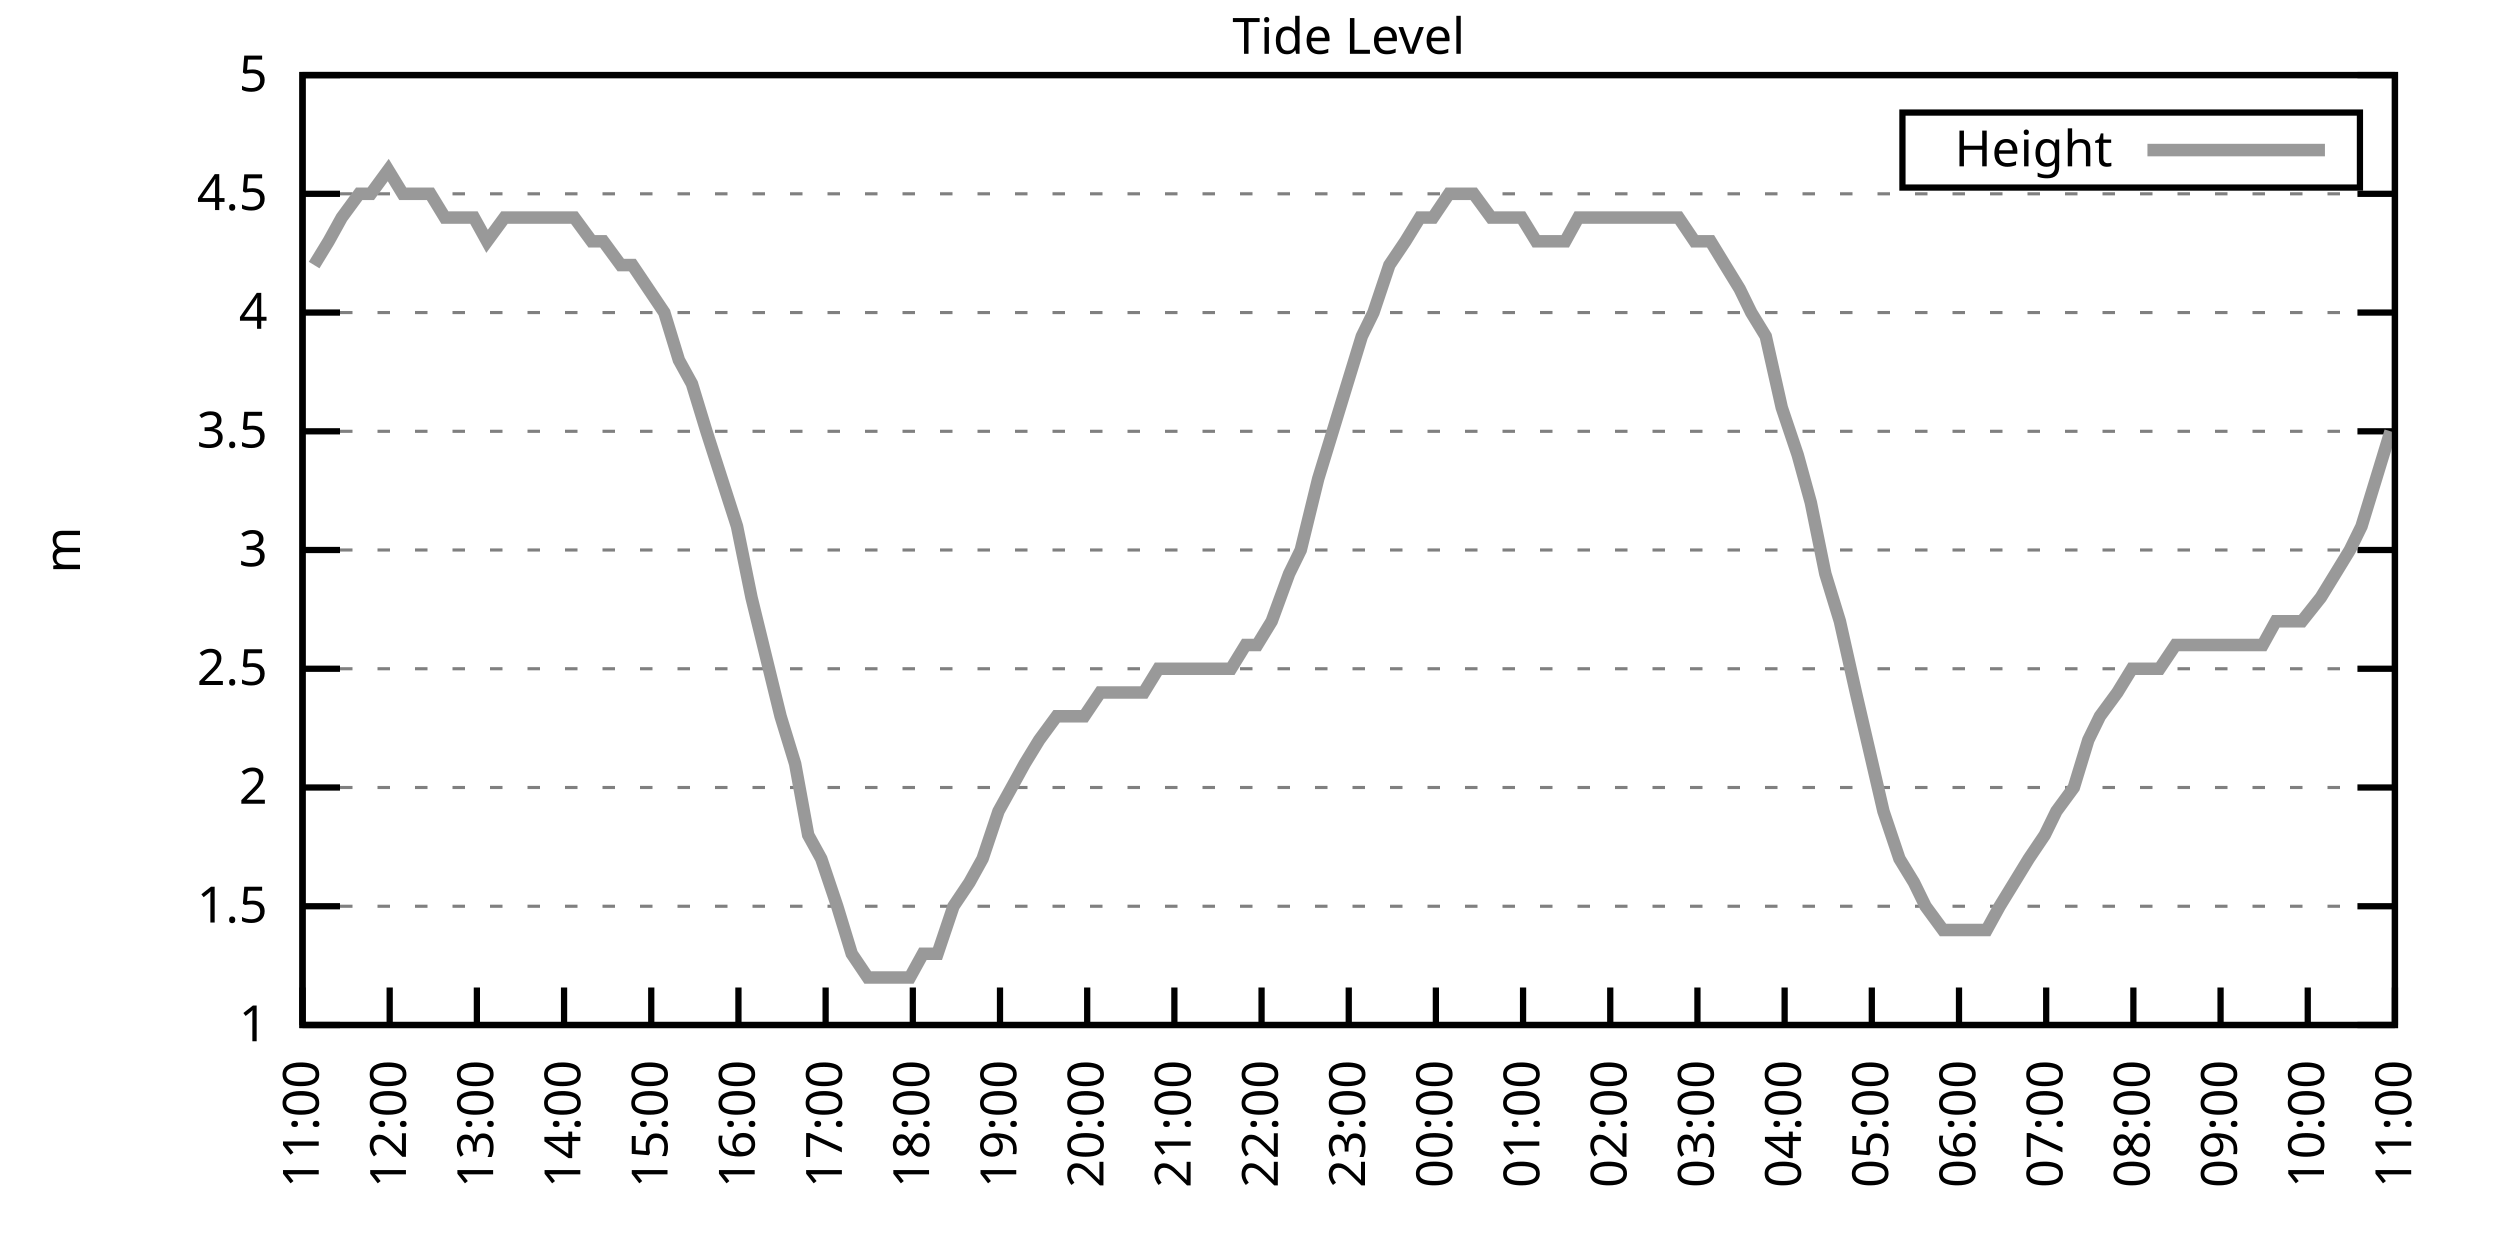
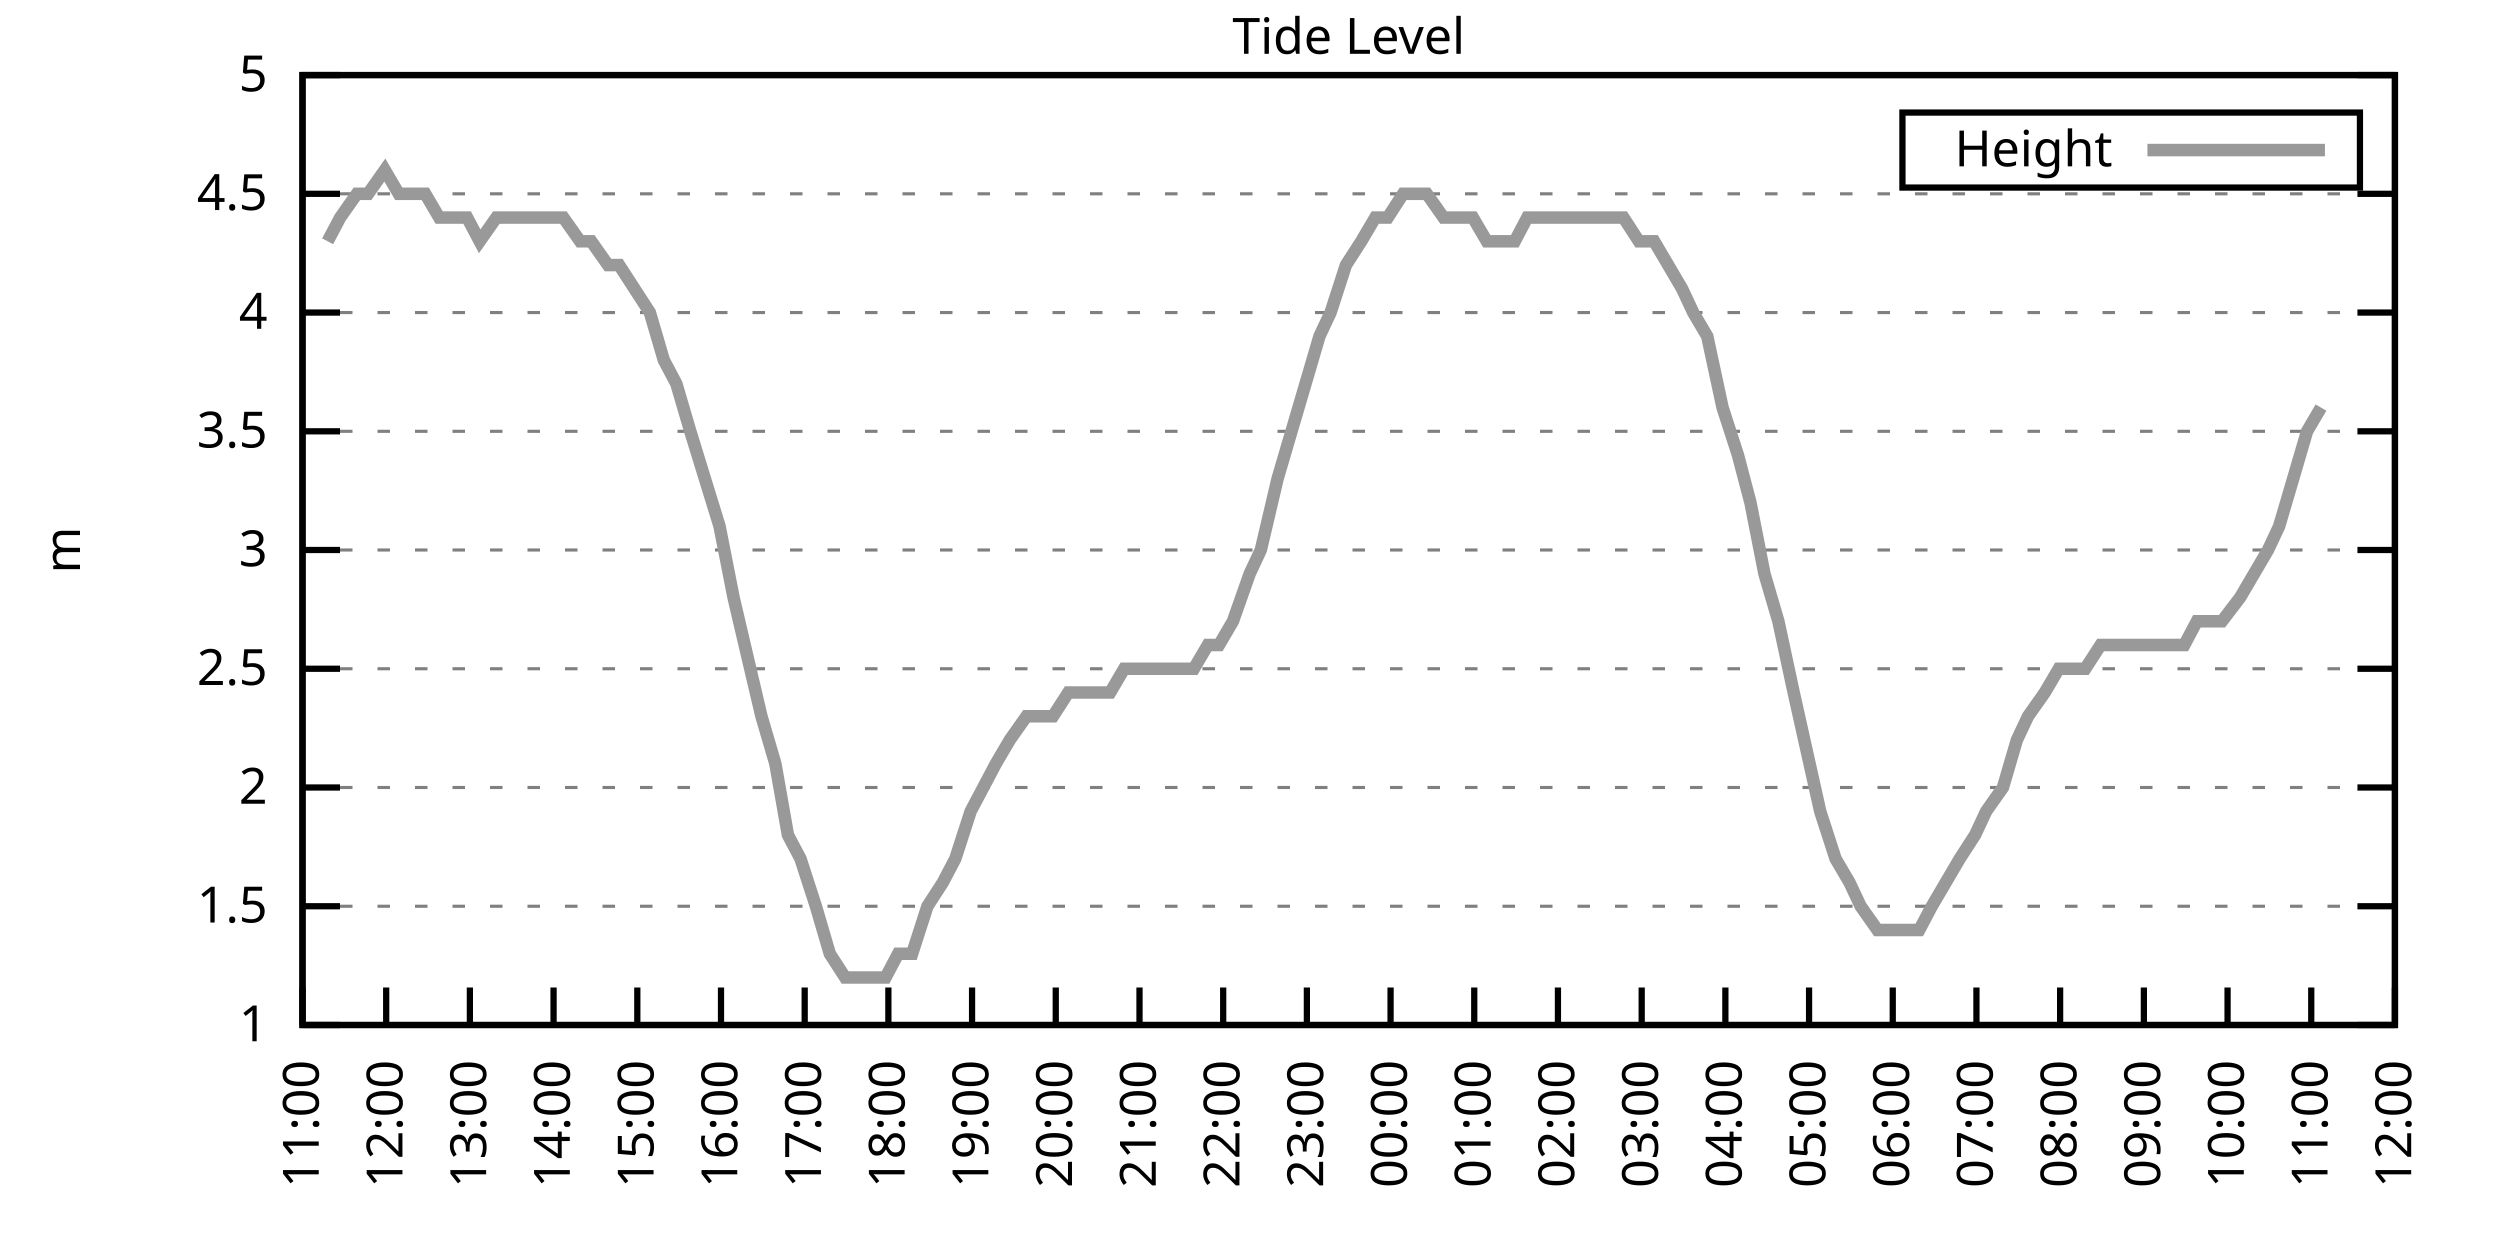
<svg xmlns="http://www.w3.org/2000/svg" xmlns:xlink="http://www.w3.org/1999/xlink" width="400" height="200" viewBox="0 0 400 200">
  <g id="gnuplot_canvas">
    <rect x="0" y="0" width="400" height="200" fill="none" />
    <defs>
      <circle id="gpDot" r="0.5" stroke-width="0.5" stroke="currentColor" />
      <path id="gpPt0" stroke-width="0.333" stroke="currentColor" d="M-1,0 h2 M0,-1 v2" />
      <path id="gpPt1" stroke-width="0.333" stroke="currentColor" d="M-1,-1 L1,1 M1,-1 L-1,1" />
      <path id="gpPt2" stroke-width="0.333" stroke="currentColor" d="M-1,0 L1,0 M0,-1 L0,1 M-1,-1 L1,1 M-1,1 L1,-1" />
      <rect id="gpPt3" stroke-width="0.333" stroke="currentColor" x="-1" y="-1" width="2" height="2" />
      <rect id="gpPt4" stroke-width="0.333" stroke="currentColor" fill="currentColor" x="-1" y="-1" width="2" height="2" />
      <circle id="gpPt5" stroke-width="0.333" stroke="currentColor" cx="0" cy="0" r="1" />
      <use xlink:href="#gpPt5" id="gpPt6" fill="currentColor" stroke="none" />
      <path id="gpPt7" stroke-width="0.333" stroke="currentColor" d="M0,-1.33 L-1.33,0.67 L1.33,0.67 z" />
      <use xlink:href="#gpPt7" id="gpPt8" fill="currentColor" stroke="none" />
      <use xlink:href="#gpPt7" id="gpPt9" stroke="currentColor" transform="rotate(180)" />
      <use xlink:href="#gpPt9" id="gpPt10" fill="currentColor" stroke="none" />
      <use xlink:href="#gpPt3" id="gpPt11" stroke="currentColor" transform="rotate(45)" />
      <use xlink:href="#gpPt11" id="gpPt12" fill="currentColor" stroke="none" />
      <path id="gpPt13" stroke-width="0.333" stroke="currentColor" d="M0,1.330 L1.265,0.411 L0.782,-1.067 L-0.782,-1.076 L-1.265,0.411 z" />
      <use xlink:href="#gpPt13" id="gpPt14" fill="currentColor" stroke="none" />
      <filter id="textbox" filterUnits="objectBoundingBox" x="0" y="0" height="1" width="1">
        <feFlood flood-color="white" flood-opacity="1" result="bgnd" />
        <feComposite in="SourceGraphic" in2="bgnd" operator="atop" />
      </filter>
      <filter id="greybox" filterUnits="objectBoundingBox" x="0" y="0" height="1" width="1">
        <feFlood flood-color="lightgrey" flood-opacity="1" result="grey" />
        <feComposite in="SourceGraphic" in2="grey" operator="atop" />
      </filter>
    </defs>
    <g fill="none" color="white" stroke="currentColor" stroke-width="1.00" stroke-linecap="butt" stroke-linejoin="miter">
</g>
    <g fill="none" color="black" stroke="currentColor" stroke-width="1.00" stroke-linecap="butt" stroke-linejoin="miter">
      <g stroke="none" shape-rendering="crispEdges">
        <polygon fill="rgb(255, 255, 255)" points="48.40,164.00 383.18,164.00 383.18,12.02 48.40,12.02 " />
      </g>
    </g>
    <g fill="none" color="black" stroke="currentColor" stroke-width="1.00" stroke-linecap="butt" stroke-linejoin="miter">
</g>
    <g fill="none" color="black" stroke="black" stroke-width="0.50" stroke-linecap="butt" stroke-linejoin="miter">
</g>
    <g fill="none" color="gray" stroke="currentColor" stroke-width="0.50" stroke-linecap="butt" stroke-linejoin="miter">
      <path stroke="gray" stroke-dasharray="2,4" class="gridline" d="M48.40,164.00 L383.19,164.00  " />
    </g>
    <g fill="none" color="gray" stroke="gray" stroke-width="1.00" stroke-linecap="butt" stroke-linejoin="miter">
</g>
    <g fill="none" color="black" stroke="currentColor" stroke-width="1.00" stroke-linecap="butt" stroke-linejoin="miter">
      <path stroke="black" d="M48.40,164.00 L54.40,164.00 M383.19,164.00 L377.19,164.00  " />
      <g transform="translate(42.80,166.60)" stroke="none" fill="black" font-family="Sans" font-size="8.00" text-anchor="end">
        <text>
          <tspan font-family="Sans"> 1</tspan>
        </text>
      </g>
    </g>
    <g fill="none" color="black" stroke="currentColor" stroke-width="1.00" stroke-linecap="butt" stroke-linejoin="miter">
</g>
    <g fill="none" color="black" stroke="black" stroke-width="0.50" stroke-linecap="butt" stroke-linejoin="miter">
</g>
    <g fill="none" color="gray" stroke="currentColor" stroke-width="0.50" stroke-linecap="butt" stroke-linejoin="miter">
      <path stroke="gray" stroke-dasharray="2,4" class="gridline" d="M48.40,145.00 L383.19,145.00  " />
    </g>
    <g fill="none" color="gray" stroke="gray" stroke-width="1.00" stroke-linecap="butt" stroke-linejoin="miter">
</g>
    <g fill="none" color="black" stroke="currentColor" stroke-width="1.00" stroke-linecap="butt" stroke-linejoin="miter">
      <path stroke="black" d="M48.40,145.00 L54.40,145.00 M383.19,145.00 L377.19,145.00  " />
      <g transform="translate(42.80,147.60)" stroke="none" fill="black" font-family="Sans" font-size="8.00" text-anchor="end">
        <text>
          <tspan font-family="Sans"> 1.5</tspan>
        </text>
      </g>
    </g>
    <g fill="none" color="black" stroke="currentColor" stroke-width="1.00" stroke-linecap="butt" stroke-linejoin="miter">
</g>
    <g fill="none" color="black" stroke="black" stroke-width="0.50" stroke-linecap="butt" stroke-linejoin="miter">
</g>
    <g fill="none" color="gray" stroke="currentColor" stroke-width="0.50" stroke-linecap="butt" stroke-linejoin="miter">
      <path stroke="gray" stroke-dasharray="2,4" class="gridline" d="M48.40,126.00 L383.19,126.00  " />
    </g>
    <g fill="none" color="gray" stroke="gray" stroke-width="1.00" stroke-linecap="butt" stroke-linejoin="miter">
</g>
    <g fill="none" color="black" stroke="currentColor" stroke-width="1.00" stroke-linecap="butt" stroke-linejoin="miter">
      <path stroke="black" d="M48.40,126.00 L54.40,126.00 M383.19,126.00 L377.19,126.00  " />
      <g transform="translate(42.80,128.60)" stroke="none" fill="black" font-family="Sans" font-size="8.00" text-anchor="end">
        <text>
          <tspan font-family="Sans"> 2</tspan>
        </text>
      </g>
    </g>
    <g fill="none" color="black" stroke="currentColor" stroke-width="1.00" stroke-linecap="butt" stroke-linejoin="miter">
</g>
    <g fill="none" color="black" stroke="black" stroke-width="0.50" stroke-linecap="butt" stroke-linejoin="miter">
</g>
    <g fill="none" color="gray" stroke="currentColor" stroke-width="0.50" stroke-linecap="butt" stroke-linejoin="miter">
      <path stroke="gray" stroke-dasharray="2,4" class="gridline" d="M48.40,107.00 L383.19,107.00  " />
    </g>
    <g fill="none" color="gray" stroke="gray" stroke-width="1.00" stroke-linecap="butt" stroke-linejoin="miter">
</g>
    <g fill="none" color="black" stroke="currentColor" stroke-width="1.00" stroke-linecap="butt" stroke-linejoin="miter">
      <path stroke="black" d="M48.40,107.00 L54.40,107.00 M383.19,107.00 L377.19,107.00  " />
      <g transform="translate(42.80,109.60)" stroke="none" fill="black" font-family="Sans" font-size="8.00" text-anchor="end">
        <text>
          <tspan font-family="Sans"> 2.5</tspan>
        </text>
      </g>
    </g>
    <g fill="none" color="black" stroke="currentColor" stroke-width="1.00" stroke-linecap="butt" stroke-linejoin="miter">
</g>
    <g fill="none" color="black" stroke="black" stroke-width="0.50" stroke-linecap="butt" stroke-linejoin="miter">
</g>
    <g fill="none" color="gray" stroke="currentColor" stroke-width="0.50" stroke-linecap="butt" stroke-linejoin="miter">
      <path stroke="gray" stroke-dasharray="2,4" class="gridline" d="M48.40,88.00 L383.19,88.00  " />
    </g>
    <g fill="none" color="gray" stroke="gray" stroke-width="1.00" stroke-linecap="butt" stroke-linejoin="miter">
</g>
    <g fill="none" color="black" stroke="currentColor" stroke-width="1.00" stroke-linecap="butt" stroke-linejoin="miter">
      <path stroke="black" d="M48.40,88.00 L54.40,88.00 M383.19,88.00 L377.19,88.00  " />
      <g transform="translate(42.80,90.60)" stroke="none" fill="black" font-family="Sans" font-size="8.00" text-anchor="end">
        <text>
          <tspan font-family="Sans"> 3</tspan>
        </text>
      </g>
    </g>
    <g fill="none" color="black" stroke="currentColor" stroke-width="1.00" stroke-linecap="butt" stroke-linejoin="miter">
</g>
    <g fill="none" color="black" stroke="black" stroke-width="0.50" stroke-linecap="butt" stroke-linejoin="miter">
</g>
    <g fill="none" color="gray" stroke="currentColor" stroke-width="0.50" stroke-linecap="butt" stroke-linejoin="miter">
      <path stroke="gray" stroke-dasharray="2,4" class="gridline" d="M48.40,69.01 L383.19,69.01  " />
    </g>
    <g fill="none" color="gray" stroke="gray" stroke-width="1.00" stroke-linecap="butt" stroke-linejoin="miter">
</g>
    <g fill="none" color="black" stroke="currentColor" stroke-width="1.00" stroke-linecap="butt" stroke-linejoin="miter">
      <path stroke="black" d="M48.40,69.01 L54.40,69.01 M383.19,69.01 L377.19,69.01  " />
      <g transform="translate(42.80,71.61)" stroke="none" fill="black" font-family="Sans" font-size="8.00" text-anchor="end">
        <text>
          <tspan font-family="Sans"> 3.5</tspan>
        </text>
      </g>
    </g>
    <g fill="none" color="black" stroke="currentColor" stroke-width="1.00" stroke-linecap="butt" stroke-linejoin="miter">
</g>
    <g fill="none" color="black" stroke="black" stroke-width="0.50" stroke-linecap="butt" stroke-linejoin="miter">
</g>
    <g fill="none" color="gray" stroke="currentColor" stroke-width="0.50" stroke-linecap="butt" stroke-linejoin="miter">
      <path stroke="gray" stroke-dasharray="2,4" class="gridline" d="M48.40,50.01 L383.19,50.01  " />
    </g>
    <g fill="none" color="gray" stroke="gray" stroke-width="1.00" stroke-linecap="butt" stroke-linejoin="miter">
</g>
    <g fill="none" color="black" stroke="currentColor" stroke-width="1.00" stroke-linecap="butt" stroke-linejoin="miter">
      <path stroke="black" d="M48.40,50.01 L54.40,50.01 M383.19,50.01 L377.19,50.01  " />
      <g transform="translate(42.80,52.61)" stroke="none" fill="black" font-family="Sans" font-size="8.00" text-anchor="end">
        <text>
          <tspan font-family="Sans"> 4</tspan>
        </text>
      </g>
    </g>
    <g fill="none" color="black" stroke="currentColor" stroke-width="1.00" stroke-linecap="butt" stroke-linejoin="miter">
</g>
    <g fill="none" color="black" stroke="black" stroke-width="0.50" stroke-linecap="butt" stroke-linejoin="miter">
</g>
    <g fill="none" color="gray" stroke="currentColor" stroke-width="0.50" stroke-linecap="butt" stroke-linejoin="miter">
      <path stroke="gray" stroke-dasharray="2,4" class="gridline" d="M48.40,31.01 L383.19,31.01  " />
    </g>
    <g fill="none" color="gray" stroke="gray" stroke-width="1.00" stroke-linecap="butt" stroke-linejoin="miter">
</g>
    <g fill="none" color="black" stroke="currentColor" stroke-width="1.00" stroke-linecap="butt" stroke-linejoin="miter">
      <path stroke="black" d="M48.40,31.01 L54.40,31.01 M383.19,31.01 L377.19,31.01  " />
      <g transform="translate(42.80,33.61)" stroke="none" fill="black" font-family="Sans" font-size="8.00" text-anchor="end">
        <text>
          <tspan font-family="Sans"> 4.5</tspan>
        </text>
      </g>
    </g>
    <g fill="none" color="black" stroke="currentColor" stroke-width="1.00" stroke-linecap="butt" stroke-linejoin="miter">
</g>
    <g fill="none" color="black" stroke="black" stroke-width="0.50" stroke-linecap="butt" stroke-linejoin="miter">
</g>
    <g fill="none" color="gray" stroke="currentColor" stroke-width="0.50" stroke-linecap="butt" stroke-linejoin="miter">
      <path stroke="gray" stroke-dasharray="2,4" class="gridline" d="M48.40,12.01 L383.19,12.01  " />
    </g>
    <g fill="none" color="gray" stroke="gray" stroke-width="1.00" stroke-linecap="butt" stroke-linejoin="miter">
</g>
    <g fill="none" color="black" stroke="currentColor" stroke-width="1.00" stroke-linecap="butt" stroke-linejoin="miter">
      <path stroke="black" d="M48.40,12.01 L54.40,12.01 M383.19,12.01 L377.19,12.01  " />
      <g transform="translate(42.80,14.61)" stroke="none" fill="black" font-family="Sans" font-size="8.00" text-anchor="end">
        <text>
          <tspan font-family="Sans"> 5</tspan>
        </text>
      </g>
    </g>
    <g fill="none" color="black" stroke="currentColor" stroke-width="1.00" stroke-linecap="butt" stroke-linejoin="miter">
      <path stroke="black" d="M48.40,164.00 L48.40,158.00  " />
      <g transform="translate(51.00,169.60) rotate(270.00)" stroke="none" fill="black" font-family="Sans" font-size="8.00" text-anchor="end">
        <text>
          <tspan font-family="Sans">11:00</tspan>
        </text>
      </g>
    </g>
    <g fill="none" color="black" stroke="currentColor" stroke-width="1.00" stroke-linecap="butt" stroke-linejoin="miter">
-       <path stroke="black" d="M62.35,164.00 L62.35,158.00  " />
-       <g transform="translate(64.95,169.60) rotate(270.00)" stroke="none" fill="black" font-family="Sans" font-size="8.00" text-anchor="end">
+       <path stroke="black" d="M61.79,164.00 L61.79,158.00  " />
+       <g transform="translate(64.39,169.60) rotate(270.00)" stroke="none" fill="black" font-family="Sans" font-size="8.00" text-anchor="end">
        <text>
          <tspan font-family="Sans">12:00</tspan>
        </text>
      </g>
    </g>
    <g fill="none" color="black" stroke="currentColor" stroke-width="1.00" stroke-linecap="butt" stroke-linejoin="miter">
-       <path stroke="black" d="M76.30,164.00 L76.30,158.00  " />
-       <g transform="translate(78.90,169.60) rotate(270.00)" stroke="none" fill="black" font-family="Sans" font-size="8.00" text-anchor="end">
+       <path stroke="black" d="M75.18,164.00 L75.18,158.00  " />
+       <g transform="translate(77.78,169.60) rotate(270.00)" stroke="none" fill="black" font-family="Sans" font-size="8.00" text-anchor="end">
        <text>
          <tspan font-family="Sans">13:00</tspan>
        </text>
      </g>
    </g>
    <g fill="none" color="black" stroke="currentColor" stroke-width="1.00" stroke-linecap="butt" stroke-linejoin="miter">
-       <path stroke="black" d="M90.25,164.00 L90.25,158.00  " />
-       <g transform="translate(92.85,169.60) rotate(270.00)" stroke="none" fill="black" font-family="Sans" font-size="8.00" text-anchor="end">
+       <path stroke="black" d="M88.57,164.00 L88.57,158.00  " />
+       <g transform="translate(91.17,169.60) rotate(270.00)" stroke="none" fill="black" font-family="Sans" font-size="8.00" text-anchor="end">
        <text>
          <tspan font-family="Sans">14:00</tspan>
        </text>
      </g>
    </g>
    <g fill="none" color="black" stroke="currentColor" stroke-width="1.00" stroke-linecap="butt" stroke-linejoin="miter">
-       <path stroke="black" d="M104.20,164.00 L104.20,158.00  " />
-       <g transform="translate(106.80,169.60) rotate(270.00)" stroke="none" fill="black" font-family="Sans" font-size="8.00" text-anchor="end">
+       <path stroke="black" d="M101.97,164.00 L101.97,158.00  " />
+       <g transform="translate(104.57,169.60) rotate(270.00)" stroke="none" fill="black" font-family="Sans" font-size="8.00" text-anchor="end">
        <text>
          <tspan font-family="Sans">15:00</tspan>
        </text>
      </g>
    </g>
    <g fill="none" color="black" stroke="currentColor" stroke-width="1.00" stroke-linecap="butt" stroke-linejoin="miter">
-       <path stroke="black" d="M118.15,164.00 L118.15,158.00  " />
-       <g transform="translate(120.75,169.60) rotate(270.00)" stroke="none" fill="black" font-family="Sans" font-size="8.00" text-anchor="end">
+       <path stroke="black" d="M115.36,164.00 L115.36,158.00  " />
+       <g transform="translate(117.96,169.60) rotate(270.00)" stroke="none" fill="black" font-family="Sans" font-size="8.00" text-anchor="end">
        <text>
          <tspan font-family="Sans">16:00</tspan>
        </text>
      </g>
    </g>
    <g fill="none" color="black" stroke="currentColor" stroke-width="1.00" stroke-linecap="butt" stroke-linejoin="miter">
-       <path stroke="black" d="M132.10,164.00 L132.10,158.00  " />
-       <g transform="translate(134.70,169.60) rotate(270.00)" stroke="none" fill="black" font-family="Sans" font-size="8.00" text-anchor="end">
+       <path stroke="black" d="M128.75,164.00 L128.75,158.00  " />
+       <g transform="translate(131.35,169.60) rotate(270.00)" stroke="none" fill="black" font-family="Sans" font-size="8.00" text-anchor="end">
        <text>
          <tspan font-family="Sans">17:00</tspan>
        </text>
      </g>
    </g>
    <g fill="none" color="black" stroke="currentColor" stroke-width="1.00" stroke-linecap="butt" stroke-linejoin="miter">
-       <path stroke="black" d="M146.05,164.00 L146.05,158.00  " />
-       <g transform="translate(148.65,169.60) rotate(270.00)" stroke="none" fill="black" font-family="Sans" font-size="8.00" text-anchor="end">
+       <path stroke="black" d="M142.14,164.00 L142.14,158.00  " />
+       <g transform="translate(144.74,169.60) rotate(270.00)" stroke="none" fill="black" font-family="Sans" font-size="8.00" text-anchor="end">
        <text>
          <tspan font-family="Sans">18:00</tspan>
        </text>
      </g>
    </g>
    <g fill="none" color="black" stroke="currentColor" stroke-width="1.00" stroke-linecap="butt" stroke-linejoin="miter">
-       <path stroke="black" d="M160.00,164.00 L160.00,158.00  " />
-       <g transform="translate(162.60,169.60) rotate(270.00)" stroke="none" fill="black" font-family="Sans" font-size="8.00" text-anchor="end">
+       <path stroke="black" d="M155.53,164.00 L155.53,158.00  " />
+       <g transform="translate(158.13,169.60) rotate(270.00)" stroke="none" fill="black" font-family="Sans" font-size="8.00" text-anchor="end">
        <text>
          <tspan font-family="Sans">19:00</tspan>
        </text>
      </g>
    </g>
    <g fill="none" color="black" stroke="currentColor" stroke-width="1.00" stroke-linecap="butt" stroke-linejoin="miter">
-       <path stroke="black" d="M173.95,164.00 L173.95,158.00  " />
-       <g transform="translate(176.55,169.60) rotate(270.00)" stroke="none" fill="black" font-family="Sans" font-size="8.00" text-anchor="end">
+       <path stroke="black" d="M168.92,164.00 L168.92,158.00  " />
+       <g transform="translate(171.52,169.60) rotate(270.00)" stroke="none" fill="black" font-family="Sans" font-size="8.00" text-anchor="end">
        <text>
          <tspan font-family="Sans">20:00</tspan>
        </text>
      </g>
    </g>
    <g fill="none" color="black" stroke="currentColor" stroke-width="1.00" stroke-linecap="butt" stroke-linejoin="miter">
-       <path stroke="black" d="M187.90,164.00 L187.90,158.00  " />
-       <g transform="translate(190.50,169.60) rotate(270.00)" stroke="none" fill="black" font-family="Sans" font-size="8.00" text-anchor="end">
+       <path stroke="black" d="M182.32,164.00 L182.32,158.00  " />
+       <g transform="translate(184.92,169.60) rotate(270.00)" stroke="none" fill="black" font-family="Sans" font-size="8.00" text-anchor="end">
        <text>
          <tspan font-family="Sans">21:00</tspan>
        </text>
      </g>
    </g>
    <g fill="none" color="black" stroke="currentColor" stroke-width="1.00" stroke-linecap="butt" stroke-linejoin="miter">
-       <path stroke="black" d="M201.85,164.00 L201.85,158.00  " />
-       <g transform="translate(204.45,169.60) rotate(270.00)" stroke="none" fill="black" font-family="Sans" font-size="8.00" text-anchor="end">
+       <path stroke="black" d="M195.71,164.00 L195.71,158.00  " />
+       <g transform="translate(198.31,169.60) rotate(270.00)" stroke="none" fill="black" font-family="Sans" font-size="8.00" text-anchor="end">
        <text>
          <tspan font-family="Sans">22:00</tspan>
        </text>
      </g>
    </g>
    <g fill="none" color="black" stroke="currentColor" stroke-width="1.00" stroke-linecap="butt" stroke-linejoin="miter">
-       <path stroke="black" d="M215.80,164.00 L215.80,158.00  " />
-       <g transform="translate(218.40,169.60) rotate(270.00)" stroke="none" fill="black" font-family="Sans" font-size="8.00" text-anchor="end">
+       <path stroke="black" d="M209.10,164.00 L209.10,158.00  " />
+       <g transform="translate(211.70,169.60) rotate(270.00)" stroke="none" fill="black" font-family="Sans" font-size="8.00" text-anchor="end">
        <text>
          <tspan font-family="Sans">23:00</tspan>
        </text>
      </g>
    </g>
    <g fill="none" color="black" stroke="currentColor" stroke-width="1.00" stroke-linecap="butt" stroke-linejoin="miter">
-       <path stroke="black" d="M229.74,164.00 L229.74,158.00  " />
-       <g transform="translate(232.34,169.60) rotate(270.00)" stroke="none" fill="black" font-family="Sans" font-size="8.00" text-anchor="end">
+       <path stroke="black" d="M222.49,164.00 L222.49,158.00  " />
+       <g transform="translate(225.09,169.60) rotate(270.00)" stroke="none" fill="black" font-family="Sans" font-size="8.00" text-anchor="end">
        <text>
          <tspan font-family="Sans">00:00</tspan>
        </text>
      </g>
    </g>
    <g fill="none" color="black" stroke="currentColor" stroke-width="1.00" stroke-linecap="butt" stroke-linejoin="miter">
-       <path stroke="black" d="M243.69,164.00 L243.69,158.00  " />
-       <g transform="translate(246.29,169.60) rotate(270.00)" stroke="none" fill="black" font-family="Sans" font-size="8.00" text-anchor="end">
+       <path stroke="black" d="M235.88,164.00 L235.88,158.00  " />
+       <g transform="translate(238.48,169.60) rotate(270.00)" stroke="none" fill="black" font-family="Sans" font-size="8.00" text-anchor="end">
        <text>
          <tspan font-family="Sans">01:00</tspan>
        </text>
      </g>
    </g>
    <g fill="none" color="black" stroke="currentColor" stroke-width="1.00" stroke-linecap="butt" stroke-linejoin="miter">
-       <path stroke="black" d="M257.64,164.00 L257.64,158.00  " />
-       <g transform="translate(260.24,169.60) rotate(270.00)" stroke="none" fill="black" font-family="Sans" font-size="8.00" text-anchor="end">
+       <path stroke="black" d="M249.27,164.00 L249.27,158.00  " />
+       <g transform="translate(251.87,169.60) rotate(270.00)" stroke="none" fill="black" font-family="Sans" font-size="8.00" text-anchor="end">
        <text>
          <tspan font-family="Sans">02:00</tspan>
        </text>
      </g>
    </g>
    <g fill="none" color="black" stroke="currentColor" stroke-width="1.00" stroke-linecap="butt" stroke-linejoin="miter">
-       <path stroke="black" d="M271.59,164.00 L271.59,158.00  " />
-       <g transform="translate(274.19,169.60) rotate(270.00)" stroke="none" fill="black" font-family="Sans" font-size="8.00" text-anchor="end">
+       <path stroke="black" d="M262.67,164.00 L262.67,158.00  " />
+       <g transform="translate(265.27,169.60) rotate(270.00)" stroke="none" fill="black" font-family="Sans" font-size="8.00" text-anchor="end">
        <text>
          <tspan font-family="Sans">03:00</tspan>
        </text>
      </g>
    </g>
    <g fill="none" color="black" stroke="currentColor" stroke-width="1.00" stroke-linecap="butt" stroke-linejoin="miter">
-       <path stroke="black" d="M285.54,164.00 L285.54,158.00  " />
-       <g transform="translate(288.14,169.60) rotate(270.00)" stroke="none" fill="black" font-family="Sans" font-size="8.00" text-anchor="end">
+       <path stroke="black" d="M276.06,164.00 L276.06,158.00  " />
+       <g transform="translate(278.66,169.60) rotate(270.00)" stroke="none" fill="black" font-family="Sans" font-size="8.00" text-anchor="end">
        <text>
          <tspan font-family="Sans">04:00</tspan>
        </text>
      </g>
    </g>
    <g fill="none" color="black" stroke="currentColor" stroke-width="1.00" stroke-linecap="butt" stroke-linejoin="miter">
-       <path stroke="black" d="M299.49,164.00 L299.49,158.00  " />
-       <g transform="translate(302.09,169.60) rotate(270.00)" stroke="none" fill="black" font-family="Sans" font-size="8.00" text-anchor="end">
+       <path stroke="black" d="M289.45,164.00 L289.45,158.00  " />
+       <g transform="translate(292.05,169.60) rotate(270.00)" stroke="none" fill="black" font-family="Sans" font-size="8.00" text-anchor="end">
        <text>
          <tspan font-family="Sans">05:00</tspan>
        </text>
      </g>
    </g>
    <g fill="none" color="black" stroke="currentColor" stroke-width="1.00" stroke-linecap="butt" stroke-linejoin="miter">
-       <path stroke="black" d="M313.44,164.00 L313.44,158.00  " />
-       <g transform="translate(316.04,169.60) rotate(270.00)" stroke="none" fill="black" font-family="Sans" font-size="8.00" text-anchor="end">
+       <path stroke="black" d="M302.84,164.00 L302.84,158.00  " />
+       <g transform="translate(305.44,169.60) rotate(270.00)" stroke="none" fill="black" font-family="Sans" font-size="8.00" text-anchor="end">
        <text>
          <tspan font-family="Sans">06:00</tspan>
        </text>
      </g>
    </g>
    <g fill="none" color="black" stroke="currentColor" stroke-width="1.00" stroke-linecap="butt" stroke-linejoin="miter">
-       <path stroke="black" d="M327.39,164.00 L327.39,158.00  " />
-       <g transform="translate(329.99,169.60) rotate(270.00)" stroke="none" fill="black" font-family="Sans" font-size="8.00" text-anchor="end">
+       <path stroke="black" d="M316.23,164.00 L316.23,158.00  " />
+       <g transform="translate(318.83,169.60) rotate(270.00)" stroke="none" fill="black" font-family="Sans" font-size="8.00" text-anchor="end">
        <text>
          <tspan font-family="Sans">07:00</tspan>
        </text>
      </g>
    </g>
    <g fill="none" color="black" stroke="currentColor" stroke-width="1.00" stroke-linecap="butt" stroke-linejoin="miter">
-       <path stroke="black" d="M341.34,164.00 L341.34,158.00  " />
-       <g transform="translate(343.94,169.60) rotate(270.00)" stroke="none" fill="black" font-family="Sans" font-size="8.00" text-anchor="end">
+       <path stroke="black" d="M329.62,164.00 L329.62,158.00  " />
+       <g transform="translate(332.22,169.60) rotate(270.00)" stroke="none" fill="black" font-family="Sans" font-size="8.00" text-anchor="end">
        <text>
          <tspan font-family="Sans">08:00</tspan>
        </text>
      </g>
    </g>
    <g fill="none" color="black" stroke="currentColor" stroke-width="1.00" stroke-linecap="butt" stroke-linejoin="miter">
-       <path stroke="black" d="M355.29,164.00 L355.29,158.00  " />
-       <g transform="translate(357.89,169.60) rotate(270.00)" stroke="none" fill="black" font-family="Sans" font-size="8.00" text-anchor="end">
+       <path stroke="black" d="M343.02,164.00 L343.02,158.00  " />
+       <g transform="translate(345.62,169.60) rotate(270.00)" stroke="none" fill="black" font-family="Sans" font-size="8.00" text-anchor="end">
        <text>
          <tspan font-family="Sans">09:00</tspan>
        </text>
      </g>
    </g>
    <g fill="none" color="black" stroke="currentColor" stroke-width="1.00" stroke-linecap="butt" stroke-linejoin="miter">
-       <path stroke="black" d="M369.24,164.00 L369.24,158.00  " />
-       <g transform="translate(371.84,169.60) rotate(270.00)" stroke="none" fill="black" font-family="Sans" font-size="8.00" text-anchor="end">
+       <path stroke="black" d="M356.41,164.00 L356.41,158.00  " />
+       <g transform="translate(359.01,169.60) rotate(270.00)" stroke="none" fill="black" font-family="Sans" font-size="8.00" text-anchor="end">
        <text>
          <tspan font-family="Sans">10:00</tspan>
+         </text>
+       </g>
+     </g>
+     <g fill="none" color="black" stroke="currentColor" stroke-width="1.00" stroke-linecap="butt" stroke-linejoin="miter">
+       <path stroke="black" d="M369.80,164.00 L369.80,158.00  " />
+       <g transform="translate(372.40,169.60) rotate(270.00)" stroke="none" fill="black" font-family="Sans" font-size="8.00" text-anchor="end">
+         <text>
+           <tspan font-family="Sans">11:00</tspan>
        </text>
      </g>
    </g>
    <g fill="none" color="black" stroke="currentColor" stroke-width="1.00" stroke-linecap="butt" stroke-linejoin="miter">
      <path stroke="black" d="M383.19,164.00 L383.19,158.00  " />
      <g transform="translate(385.79,169.60) rotate(270.00)" stroke="none" fill="black" font-family="Sans" font-size="8.00" text-anchor="end">
        <text>
-           <tspan font-family="Sans">11:00</tspan>
+           <tspan font-family="Sans">12:00</tspan>
        </text>
      </g>
    </g>
    <g fill="none" color="black" stroke="currentColor" stroke-width="1.00" stroke-linecap="butt" stroke-linejoin="miter">
</g>
    <g fill="none" color="black" stroke="currentColor" stroke-width="1.00" stroke-linecap="butt" stroke-linejoin="miter">
      <path stroke="black" d="M48.40,12.01 L48.40,164.00 L383.19,164.00 L383.19,12.01 L48.40,12.01 Z  " />
    </g>
    <g fill="none" color="black" stroke="currentColor" stroke-width="1.00" stroke-linecap="butt" stroke-linejoin="miter">
</g>
    <g fill="none" color="black" stroke="currentColor" stroke-width="1.00" stroke-linecap="butt" stroke-linejoin="miter">
      <path stroke="black" d="M304.39,30.01 L304.39,18.01 L377.59,18.01 L377.59,30.01 L304.39,30.01 Z  " />
    </g>
    <g id="Tide_level_plot_1">
      <g fill="none" color="white" stroke="black" stroke-width="2.00" stroke-linecap="butt" stroke-linejoin="miter">
</g>
      <g fill="none" color="black" stroke="currentColor" stroke-width="2.00" stroke-linecap="butt" stroke-linejoin="miter">
        <g transform="translate(337.99,26.61)" stroke="none" fill="black" font-family="Sans" font-size="8.00" text-anchor="end">
          <text>
            <tspan font-family="Sans">Height</tspan>
          </text>
        </g>
      </g>
      <g fill="none" color="black" stroke="currentColor" stroke-width="2.00" stroke-linecap="butt" stroke-linejoin="miter">
-         <path stroke="rgb(153, 153, 153)" d="M343.59,24.01 L371.99,24.01 M50.26,42.41 L52.58,38.61 L54.68,34.81 L57.47,31.01 L59.33,31.01 L62.12,27.21   L64.44,31.01 L66.77,31.01 L68.86,31.01 L71.18,34.81 L73.74,34.81 L75.83,34.81 L77.93,38.61 L80.72,34.81   L83.04,34.81 L85.13,34.81 L87.23,34.81 L89.55,34.81 L91.88,34.81 L94.67,38.61 L96.53,38.61 L99.32,42.41   L101.18,42.41 L106.29,50.01 L108.62,57.61 L110.71,61.41 L113.03,69.01 L117.92,84.21 L120.24,95.60 L122.10,103.20   L124.89,114.60 L127.22,122.20 L129.31,133.60 L131.40,137.40 L133.96,145.00 L136.28,152.60 L138.84,156.40 L141.16,156.40   L143.26,156.40 L145.58,156.40 L147.67,152.60 L150.00,152.60 L152.56,145.00 L155.11,141.20 L157.21,137.40 L159.76,129.80   L161.86,126.00 L163.95,122.20 L166.27,118.40 L169.06,114.60 L171.39,114.60 L173.48,114.60 L176.04,110.80 L178.13,110.80   L180.22,110.80 L183.01,110.80 L185.34,107.00 L187.43,107.00 L189.52,107.00 L192.31,107.00 L194.41,107.00 L196.96,107.00   L199.29,103.20 L201.15,103.20 L203.47,99.40 L206.26,91.80 L208.12,88.00 L210.91,76.61 L213.24,69.01 L215.56,61.41   L217.89,53.81 L219.75,50.01 L222.30,42.41 L224.86,38.61 L227.19,34.81 L229.28,34.81 L231.84,31.01 L234.16,31.01   L235.79,31.01 L238.58,34.81 L243.46,34.81 L245.79,38.61 L247.88,38.61 L250.44,38.61 L252.53,34.81 L255.09,34.81   L257.18,34.81 L259.50,34.81 L262.06,34.81 L264.39,34.81 L266.71,34.81 L268.57,34.81 L271.13,38.61 L273.69,38.61   L276.01,42.41 L278.34,46.21 L280.20,50.01 L282.52,53.81 L285.08,65.21 L287.64,72.81 L289.73,80.41 L292.05,91.80   L294.38,99.40 L296.94,110.80 L301.35,129.80 L303.91,137.40 L306.23,141.20 L308.09,145.00 L310.88,148.80 L312.98,148.80   L315.07,148.80 L317.86,148.80 L319.95,145.00 L322.28,141.20 L324.60,137.40 L327.16,133.60 L329.02,129.80 L331.81,126.00   L334.13,118.40 L335.99,114.60 L338.78,110.80 L341.11,107.00 L343.43,107.00 L345.53,107.00 L348.08,103.20 L349.94,103.20   L352.73,103.20 L354.83,103.20 L356.92,103.20 L359.24,103.20 L362.03,103.20 L364.13,99.40 L366.45,99.40 L368.31,99.40   L371.33,95.60 L373.66,91.80 L375.98,88.00 L377.84,84.21 L380.17,76.61 L382.49,69.01  " />
+         <path stroke="rgb(153, 153, 153)" d="M343.59,24.01 L371.99,24.01 M52.42,38.61 L54.43,34.81 L57.10,31.01 L58.89,31.01 L61.57,27.21 L63.80,31.01   L66.03,31.01 L68.04,31.01 L70.27,34.81 L72.73,34.81 L74.74,34.81 L76.75,38.61 L79.42,34.81 L81.66,34.81   L83.66,34.81 L85.67,34.81 L87.91,34.81 L90.14,34.81 L92.82,38.61 L94.60,38.61 L97.28,42.41 L99.06,42.41   L103.98,50.01 L106.21,57.61 L108.22,61.41 L110.45,69.01 L115.13,84.21 L117.37,95.60 L119.15,103.20 L121.83,114.60   L124.06,122.20 L126.07,133.60 L128.08,137.40 L130.54,145.00 L132.77,152.60 L135.22,156.40 L137.45,156.40 L139.46,156.40   L141.69,156.40 L143.70,152.60 L145.94,152.60 L148.39,145.00 L150.85,141.20 L152.85,137.40 L155.31,129.80 L157.32,126.00   L159.33,122.20 L161.56,118.40 L164.24,114.60 L166.47,114.60 L168.48,114.60 L170.93,110.80 L172.94,110.80 L174.95,110.80   L177.63,110.80 L179.86,107.00 L181.87,107.00 L183.88,107.00 L186.56,107.00 L188.57,107.00 L191.02,107.00 L193.25,103.20   L195.04,103.20 L197.27,99.40 L199.95,91.80 L201.73,88.00 L204.41,76.61 L206.64,69.01 L208.88,61.41 L211.11,53.81   L212.89,50.01 L215.35,42.41 L217.80,38.61 L220.04,34.81 L222.04,34.81 L224.50,31.01 L226.73,31.01 L228.29,31.01   L230.97,34.81 L235.66,34.81 L237.89,38.61 L239.90,38.61 L242.36,38.61 L244.36,34.81 L246.82,34.81 L248.83,34.81   L251.06,34.81 L253.51,34.81 L255.75,34.81 L257.98,34.81 L259.76,34.81 L262.22,38.61 L264.67,38.61 L266.91,42.41   L269.14,46.21 L270.92,50.01 L273.16,53.81 L275.61,65.21 L278.07,72.81 L280.07,80.41 L282.31,91.80 L284.54,99.40   L286.99,110.80 L291.23,129.80 L293.69,137.40 L295.92,141.20 L297.71,145.00 L300.39,148.80 L302.39,148.80 L304.40,148.80   L307.08,148.80 L309.09,145.00 L311.32,141.20 L313.55,137.40 L316.01,133.60 L317.79,129.80 L320.47,126.00 L322.70,118.40   L324.49,114.60 L327.17,110.80 L329.40,107.00 L331.63,107.00 L333.64,107.00 L336.10,103.20 L337.88,103.20 L340.56,103.20   L342.57,103.20 L344.58,103.20 L346.81,103.20 L349.49,103.20 L351.50,99.40 L353.73,99.40 L355.51,99.40 L358.42,95.60   L360.65,91.80 L362.88,88.00 L364.66,84.21 L366.90,76.61 L369.13,69.01 L371.36,65.21  " />
      </g>
    </g>
    <g fill="none" color="black" stroke="currentColor" stroke-width="2.00" stroke-linecap="butt" stroke-linejoin="miter">
</g>
    <g fill="none" color="black" stroke="black" stroke-width="1.00" stroke-linecap="butt" stroke-linejoin="miter">
</g>
    <g fill="none" color="black" stroke="currentColor" stroke-width="1.00" stroke-linecap="butt" stroke-linejoin="miter">
      <path stroke="black" d="M48.40,12.01 L48.40,164.00 L383.19,164.00 L383.19,12.01 L48.40,12.01 Z  " />
      <g transform="translate(12.80,88.01) rotate(270.00)" stroke="none" fill="black" font-family="Sans" font-size="8.00" text-anchor="middle">
        <text>
          <tspan font-family="Sans">m</tspan>
        </text>
      </g>
    </g>
    <g fill="none" color="black" stroke="currentColor" stroke-width="1.00" stroke-linecap="butt" stroke-linejoin="miter">
</g>
    <g fill="none" color="black" stroke="currentColor" stroke-width="1.00" stroke-linecap="butt" stroke-linejoin="miter">
      <g transform="translate(215.79,8.61)" stroke="none" fill="black" font-family="Sans" font-size="8.00" text-anchor="middle">
        <text>
          <tspan font-family="Sans">Tide Level</tspan>
        </text>
      </g>
    </g>
    <g fill="none" color="black" stroke="currentColor" stroke-width="1.00" stroke-linecap="butt" stroke-linejoin="miter">
</g>
  </g>
</svg>
